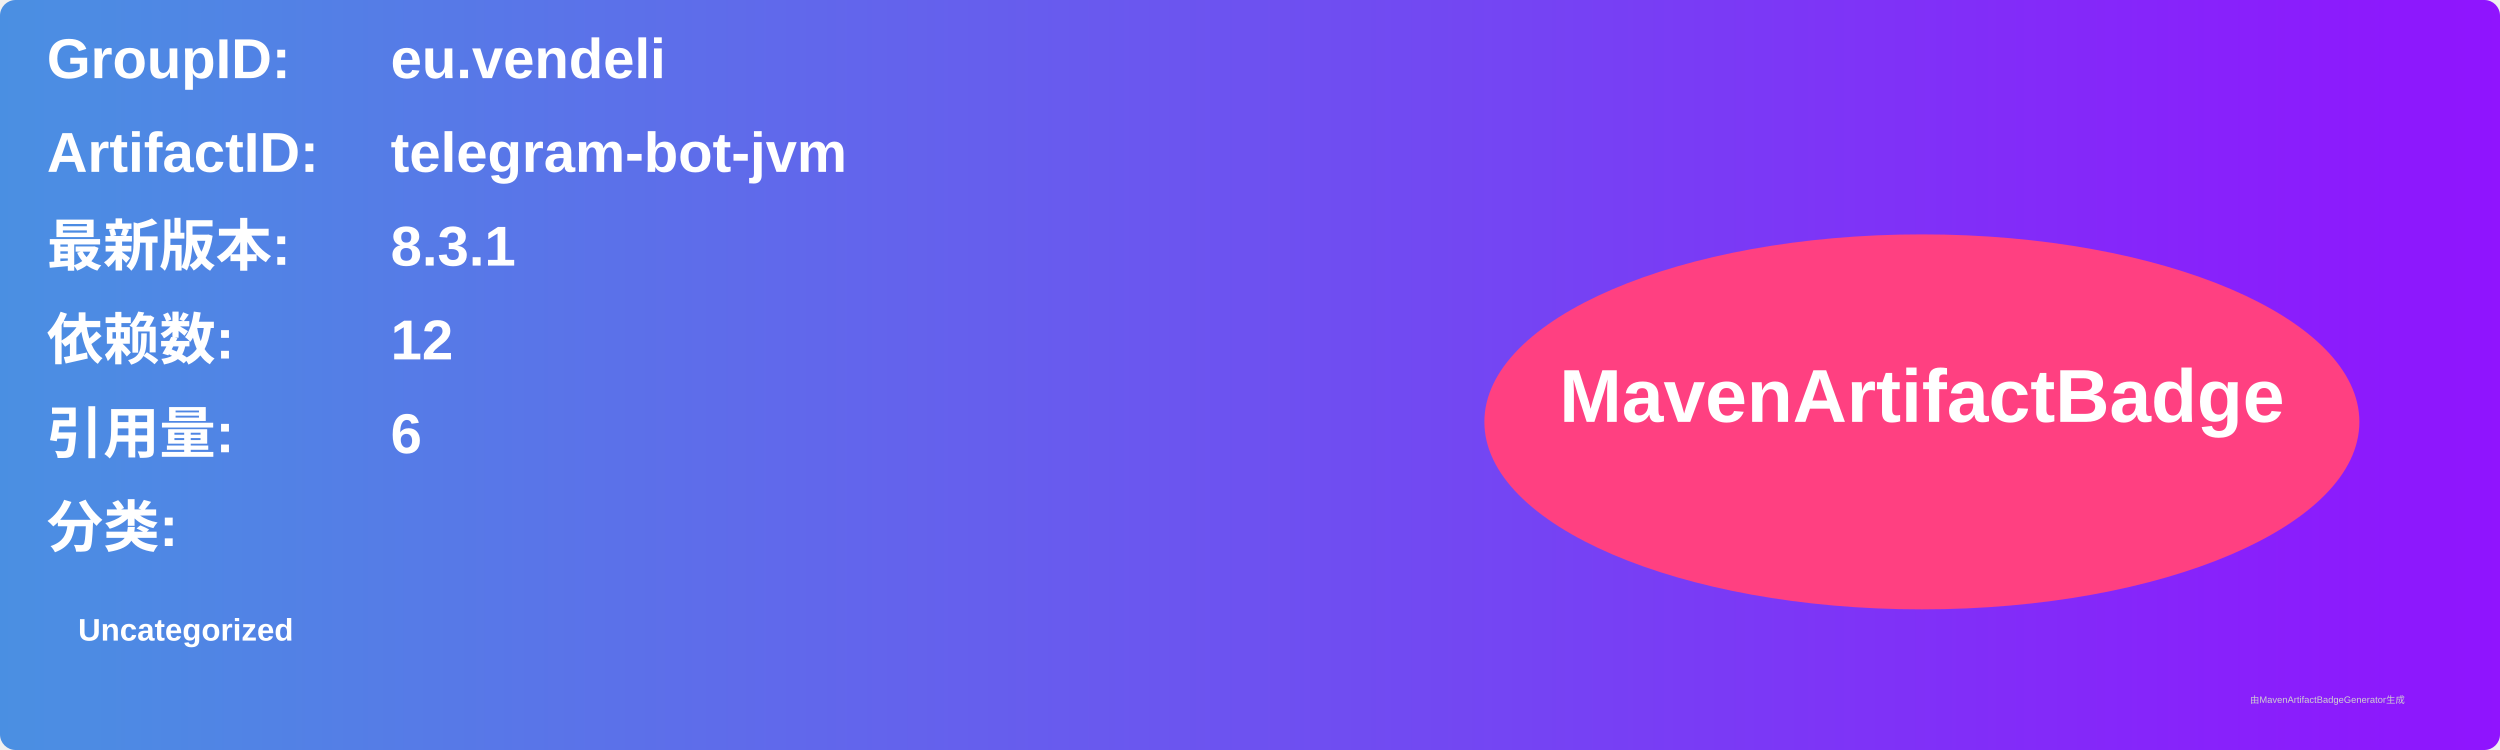
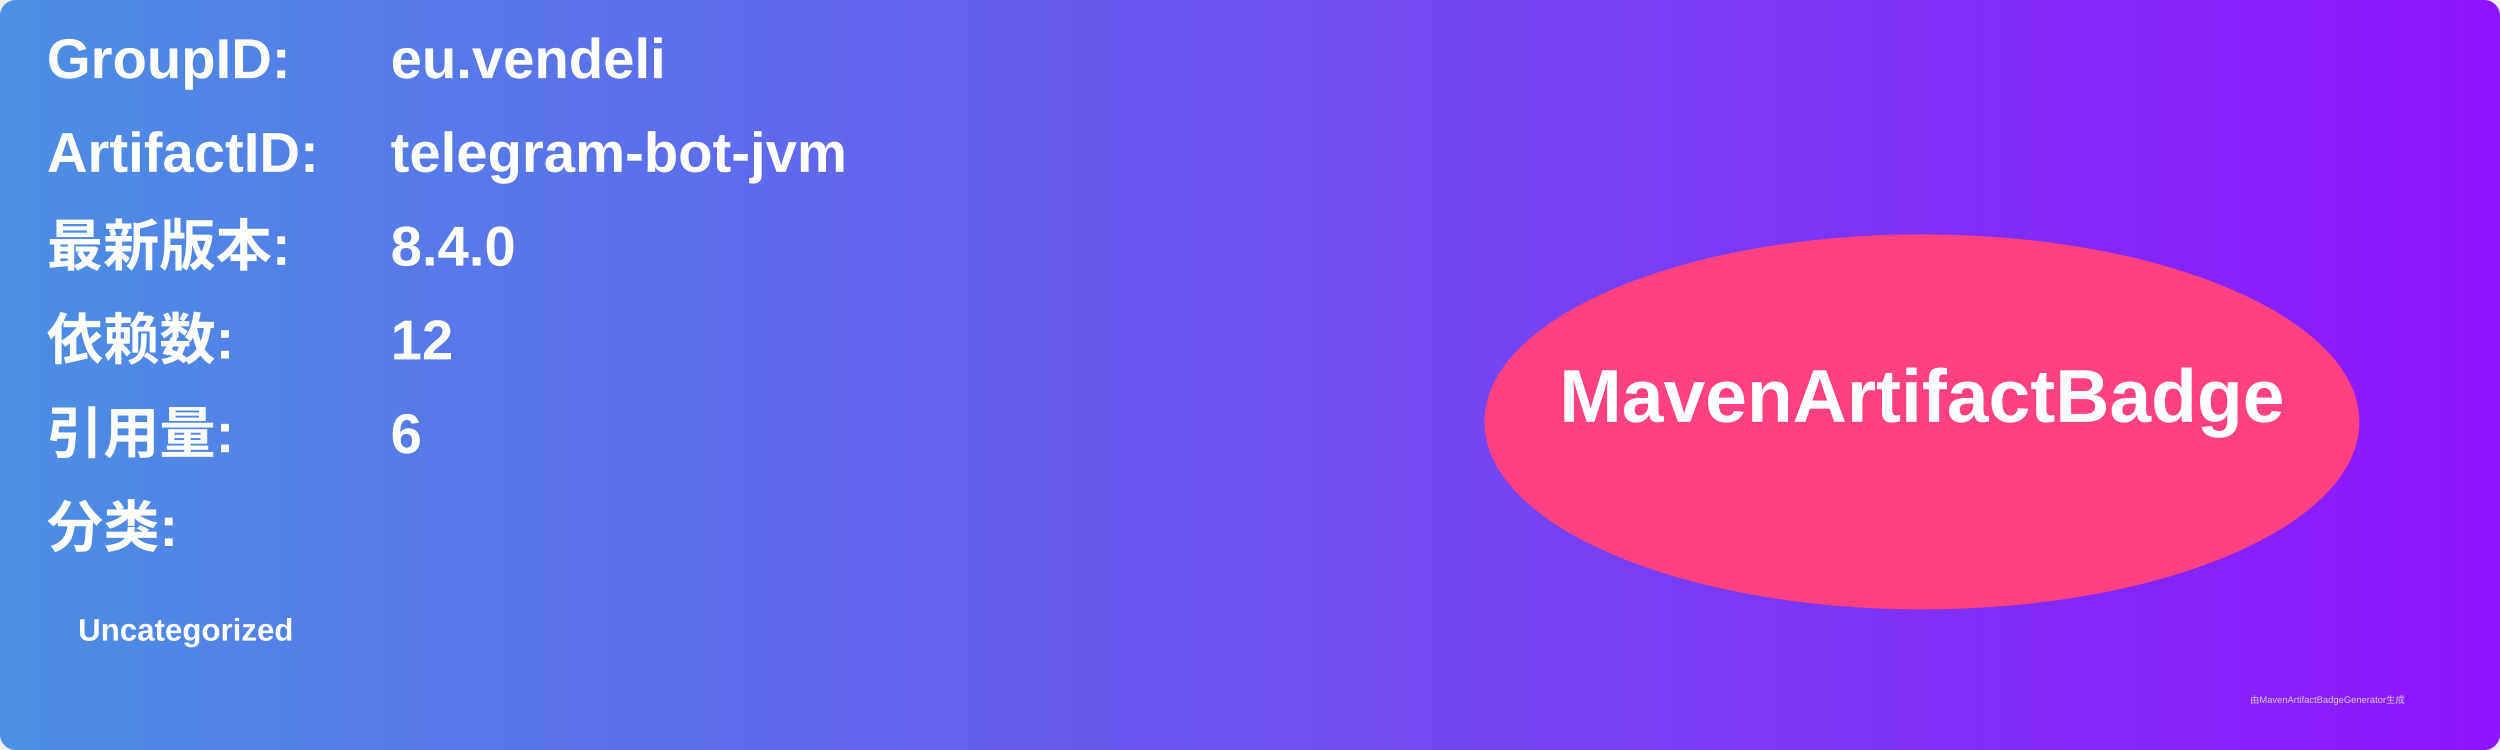
<svg xmlns="http://www.w3.org/2000/svg" width="800" height="240" viewBox="0 0 800 240">
  <linearGradient id="grad" x1="0%" y1="0%" x2="100%" y2="0%">
    <stop offset="0%" stop-color="#4a90e2" />
    <stop offset="100%" stop-color="#9013fe" />
  </linearGradient>
  <rect width="100%" height="100%" rx="5" ry="5" fill="url(#grad)" />
  <g transform="translate(15, 15)">
    <text x="0" y="10" font-family="Arial" font-size="18" fill="white" font-weight="bold" width="260">GroupID:</text>
    <text x="110" y="10" font-family="Arial" font-size="18" fill="white" font-weight="bold" width="460">eu.vendeli</text>
    <text x="0" y="40" font-family="Arial" font-size="18" fill="white" font-weight="bold" width="260">ArtifactID:</text>
    <text x="110" y="40" font-family="Arial" font-size="18" fill="white" font-weight="bold" width="460">telegram-bot-jvm</text>
    <text x="0" y="70" font-family="Arial" font-size="18" fill="white" font-weight="bold">最新版本:</text>
    <text x="110" y="70" font-family="Arial" font-size="18" fill="white" font-weight="bold">
-       <tspan font-weight="bold">8.3.1</tspan>
+       <tspan font-weight="bold">8.4.0</tspan>
    </text>
    <text x="0" y="100" font-family="Arial" font-size="18" fill="white" font-weight="bold">依赖数: </text>
    <text x="110" y="100" font-family="Arial" font-size="18" fill="white">
      <tspan font-weight="bold">12</tspan>
    </text>
    <text x="0" y="130" font-family="Arial" font-size="18" fill="white" font-weight="bold">引用量: </text>
    <text x="110" y="130" font-family="Arial" font-size="18" fill="white">
      <tspan font-weight="bold">6</tspan>
    </text>
    <text x="0" y="160" font-family="Arial" font-size="18" fill="white" font-weight="bold">分类:</text>
    <text x="10" y="190" font-family="Arial" font-size="10" fill="white">
      <tspan font-weight="bold">Uncategorized</tspan>
    </text>
    <ellipse cx="600" cy="120" rx="140" ry="60" fill="#ff4081" />
    <text x="600" y="120" text-anchor="middle" font-family="Arial" font-size="24" fill="white" font-weight="bold">MavenArtifactBadge</text>
  </g>
  <text x="720" y="225" font-family="Arial" font-size="3" fill="#d0d0d0">由MavenArtifactBadgeGenerator生成</text>
</svg>
